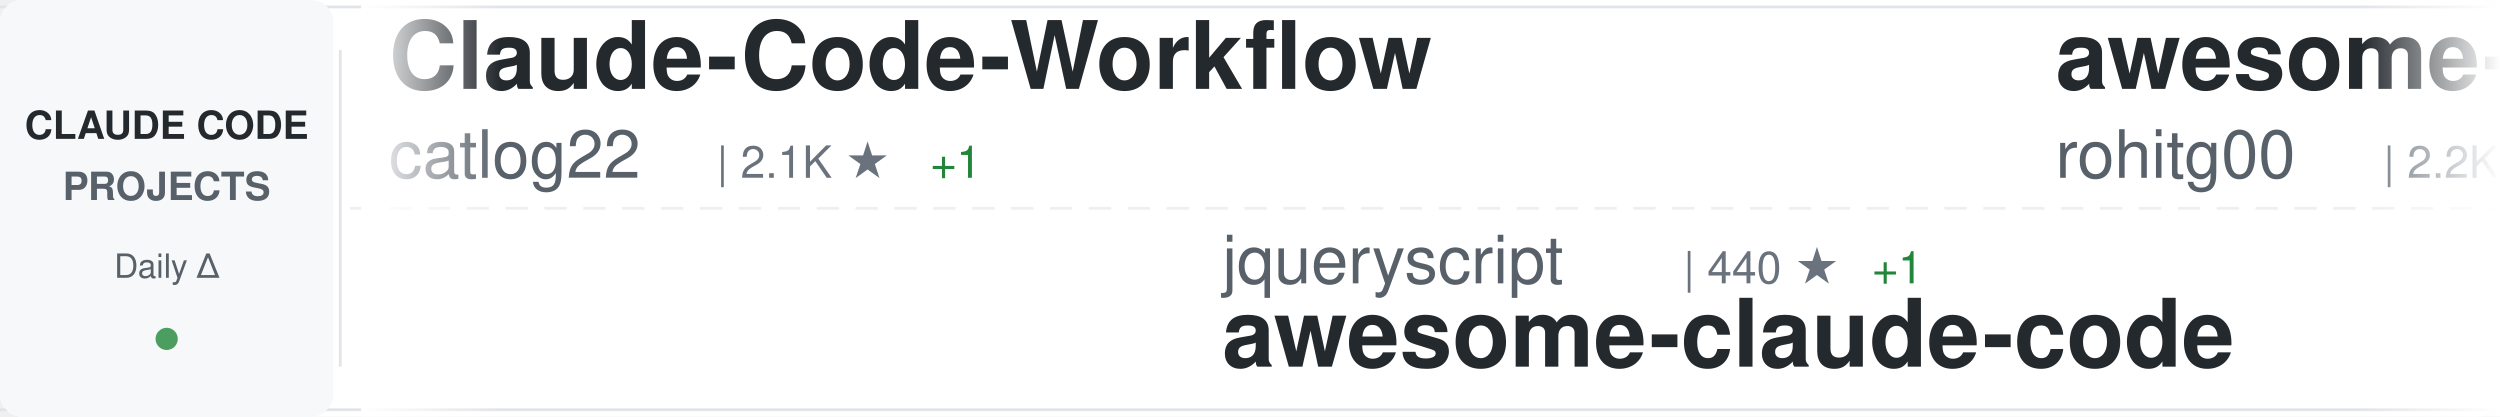
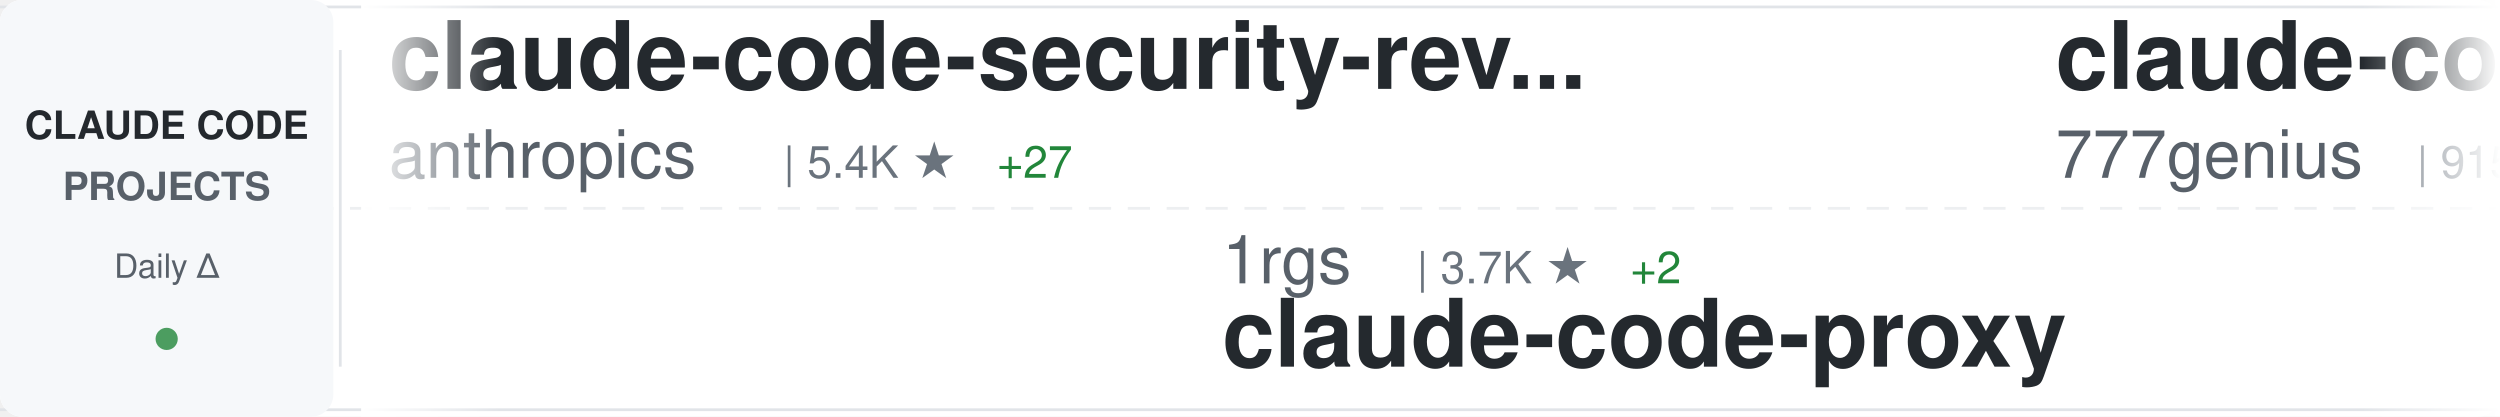
<svg xmlns="http://www.w3.org/2000/svg" width="900" height="150">
  <defs>
    <linearGradient id="awesomeLeftFade" x1="0%" y1="0%" x2="100%" y2="0%">
      <stop offset="0%" style="stop-color:#ffffff;stop-opacity:1" />
      <stop offset="100%" style="stop-color:#ffffff;stop-opacity:0" />
    </linearGradient>
    <linearGradient id="awesomeRightFade" x1="0%" y1="0%" x2="100%" y2="0%">
      <stop offset="0%" style="stop-color:#ffffff;stop-opacity:0" />
      <stop offset="100%" style="stop-color:#ffffff;stop-opacity:1" />
    </linearGradient>
  </defs>
  <rect width="900" height="150" fill="#ffffff" rx="8" />
  <rect x="0" y="2" width="900" height="1" fill="#e1e4e8" />
  <rect x="0" y="147" width="900" height="1" fill="#e1e4e8" />
  <line x1="0" y1="75" x2="900" y2="75" stroke="#e1e4e8" stroke-width="1" stroke-dasharray="8 6" opacity="0.6" />
  <rect x="0" y="0" width="120" height="150" fill="#f6f8fa" rx="8" />
  <text x="60" y="50" font-family="-apple-system, BlinkMacSystemFont, 'Segoe UI', Helvetica, Arial, sans-serif" font-size="14" font-weight="600" fill="#24292e" text-anchor="middle">CLAUDE CODE</text>
  <text x="60" y="72" font-family="-apple-system, BlinkMacSystemFont, 'Segoe UI', Helvetica, Arial, sans-serif" font-size="14" font-weight="600" fill="#586069" text-anchor="middle">PROJECTS</text>
  <text x="60" y="100" font-family="-apple-system, BlinkMacSystemFont, 'Segoe UI', Helvetica, Arial, sans-serif" font-size="12" font-weight="500" fill="#586069" text-anchor="middle">Daily Δ</text>
  <circle cx="60" cy="122" r="4" fill="#22863a" opacity="0.8" />
  <rect x="122" y="18" width="1" height="114" fill="#e1e4e8" />
  <clipPath id="awesomeTickerClip">
    <rect x="130" y="0" width="770" height="150" />
  </clipPath>
  <g clip-path="url(#awesomeTickerClip)">
    <g id="awesomeTickerItems">
      <animateTransform attributeName="transform" attributeType="XML" type="translate" from="0 0" to="-3000 0" dur="54s" repeatCount="indefinite" />
      <g transform="translate(0, 0)">
-         <text x="140" y="32" font-family="-apple-system, BlinkMacSystemFont, 'Segoe UI', Helvetica, Arial, sans-serif" font-size="34" font-weight="600" fill="#24292e">Claude-Code-Workflow</text>
-         <text x="140" y="64" font-family="-apple-system, BlinkMacSystemFont, 'Segoe UI', Helvetica, Arial, sans-serif" font-size="24" font-weight="400" fill="#586069">catlog22</text>
-         <text x="258" y="64" font-family="-apple-system, BlinkMacSystemFont, 'Segoe UI', Helvetica, Arial, sans-serif" font-size="16" font-weight="500" fill="#6a737d">| 2.1K ★</text>
-         <text x="335" y="64" font-family="-apple-system, BlinkMacSystemFont, 'Segoe UI', Helvetica, Arial, sans-serif" font-size="16" font-weight="500" fill="#22863a"> +1</text>
+         <text x="140" y="32" font-family="-apple-system, BlinkMacSystemFont, 'Segoe UI', Helvetica, Arial, sans-serif" font-size="34" font-weight="600" fill="#24292e">claude-code-security-rev...</text>
+         <text x="140" y="64" font-family="-apple-system, BlinkMacSystemFont, 'Segoe UI', Helvetica, Arial, sans-serif" font-size="24" font-weight="400" fill="#586069">anthropics</text>
+         <text x="282" y="64" font-family="-apple-system, BlinkMacSystemFont, 'Segoe UI', Helvetica, Arial, sans-serif" font-size="16" font-weight="500" fill="#6a737d">| 5.4K ★</text>
+         <text x="359" y="64" font-family="-apple-system, BlinkMacSystemFont, 'Segoe UI', Helvetica, Arial, sans-serif" font-size="16" font-weight="500" fill="#22863a"> +27</text>
      </g>
      <g transform="translate(300, 0)">
-         <text x="140" y="102" font-family="-apple-system, BlinkMacSystemFont, 'Segoe UI', Helvetica, Arial, sans-serif" font-size="24" font-weight="400" fill="#586069">jqueryscript</text>
-         <text x="306" y="102" font-family="-apple-system, BlinkMacSystemFont, 'Segoe UI', Helvetica, Arial, sans-serif" font-size="16" font-weight="500" fill="#6a737d">| 440 ★</text>
-         <text x="374" y="102" font-family="-apple-system, BlinkMacSystemFont, 'Segoe UI', Helvetica, Arial, sans-serif" font-size="16" font-weight="500" fill="#22863a"> +1</text>
-         <text x="140" y="132" font-family="-apple-system, BlinkMacSystemFont, 'Segoe UI', Helvetica, Arial, sans-serif" font-size="34" font-weight="600" fill="#24292e">awesome-claude-code</text>
+         <text x="140" y="102" font-family="-apple-system, BlinkMacSystemFont, 'Segoe UI', Helvetica, Arial, sans-serif" font-size="24" font-weight="400" fill="#586069">1rgs</text>
+         <text x="210" y="102" font-family="-apple-system, BlinkMacSystemFont, 'Segoe UI', Helvetica, Arial, sans-serif" font-size="16" font-weight="500" fill="#6a737d">| 3.7K ★</text>
+         <text x="287" y="102" font-family="-apple-system, BlinkMacSystemFont, 'Segoe UI', Helvetica, Arial, sans-serif" font-size="16" font-weight="500" fill="#22863a"> +2</text>
+         <text x="140" y="132" font-family="-apple-system, BlinkMacSystemFont, 'Segoe UI', Helvetica, Arial, sans-serif" font-size="34" font-weight="600" fill="#24292e">claude-code-proxy</text>
      </g>
      <g transform="translate(600, 0)">
-         <text x="140" y="32" font-family="-apple-system, BlinkMacSystemFont, 'Segoe UI', Helvetica, Arial, sans-serif" font-size="34" font-weight="600" fill="#24292e">awesome-claude-code-tool...</text>
-         <text x="140" y="64" font-family="-apple-system, BlinkMacSystemFont, 'Segoe UI', Helvetica, Arial, sans-serif" font-size="24" font-weight="400" fill="#586069">rohitg00</text>
-         <text x="258" y="64" font-family="-apple-system, BlinkMacSystemFont, 'Segoe UI', Helvetica, Arial, sans-serif" font-size="16" font-weight="500" fill="#6a737d">| 2.2K ★</text>
-         <text x="335" y="64" font-family="-apple-system, BlinkMacSystemFont, 'Segoe UI', Helvetica, Arial, sans-serif" font-size="16" font-weight="500" fill="#22863a"> +8</text>
+         <text x="140" y="32" font-family="-apple-system, BlinkMacSystemFont, 'Segoe UI', Helvetica, Arial, sans-serif" font-size="34" font-weight="600" fill="#24292e">claude-code-source-code</text>
+         <text x="140" y="64" font-family="-apple-system, BlinkMacSystemFont, 'Segoe UI', Helvetica, Arial, sans-serif" font-size="24" font-weight="400" fill="#586069">777genius</text>
+         <text x="270" y="64" font-family="-apple-system, BlinkMacSystemFont, 'Segoe UI', Helvetica, Arial, sans-serif" font-size="16" font-weight="500" fill="#6a737d">| 915 ★</text>
      </g>
      <g transform="translate(900, 0)">
-         <text x="140" y="102" font-family="-apple-system, BlinkMacSystemFont, 'Segoe UI', Helvetica, Arial, sans-serif" font-size="24" font-weight="400" fill="#586069">ykdojo</text>
-         <text x="234" y="102" font-family="-apple-system, BlinkMacSystemFont, 'Segoe UI', Helvetica, Arial, sans-serif" font-size="16" font-weight="500" fill="#6a737d">| 8.9K ★</text>
-         <text x="311" y="102" font-family="-apple-system, BlinkMacSystemFont, 'Segoe UI', Helvetica, Arial, sans-serif" font-size="16" font-weight="500" fill="#22863a"> +13</text>
-         <text x="140" y="132" font-family="-apple-system, BlinkMacSystemFont, 'Segoe UI', Helvetica, Arial, sans-serif" font-size="34" font-weight="600" fill="#24292e">claude-code-tips</text>
+         <text x="140" y="102" font-family="-apple-system, BlinkMacSystemFont, 'Segoe UI', Helvetica, Arial, sans-serif" font-size="24" font-weight="400" fill="#586069">darcyegb</text>
+         <text x="258" y="102" font-family="-apple-system, BlinkMacSystemFont, 'Segoe UI', Helvetica, Arial, sans-serif" font-size="16" font-weight="500" fill="#6a737d">| 733 ★</text>
+         <text x="326" y="102" font-family="-apple-system, BlinkMacSystemFont, 'Segoe UI', Helvetica, Arial, sans-serif" font-size="16" font-weight="500" fill="#22863a"> +1</text>
+         <text x="140" y="132" font-family="-apple-system, BlinkMacSystemFont, 'Segoe UI', Helvetica, Arial, sans-serif" font-size="34" font-weight="600" fill="#24292e">ClaudeCodeAgents</text>
      </g>
      <g transform="translate(1200, 0)">
-         <text x="140" y="32" font-family="-apple-system, BlinkMacSystemFont, 'Segoe UI', Helvetica, Arial, sans-serif" font-size="34" font-weight="600" fill="#24292e">claude-code-cli</text>
-         <text x="140" y="64" font-family="-apple-system, BlinkMacSystemFont, 'Segoe UI', Helvetica, Arial, sans-serif" font-size="24" font-weight="400" fill="#586069">huangserva</text>
-         <text x="282" y="64" font-family="-apple-system, BlinkMacSystemFont, 'Segoe UI', Helvetica, Arial, sans-serif" font-size="16" font-weight="500" fill="#6a737d">| 609 ★</text>
+         <text x="140" y="32" font-family="-apple-system, BlinkMacSystemFont, 'Segoe UI', Helvetica, Arial, sans-serif" font-size="34" font-weight="600" fill="#24292e">claude-code-prompts</text>
+         <text x="140" y="64" font-family="-apple-system, BlinkMacSystemFont, 'Segoe UI', Helvetica, Arial, sans-serif" font-size="24" font-weight="400" fill="#586069">repowise-dev</text>
+         <text x="306" y="64" font-family="-apple-system, BlinkMacSystemFont, 'Segoe UI', Helvetica, Arial, sans-serif" font-size="16" font-weight="500" fill="#6a737d">| 1.1K ★</text>
+         <text x="383" y="64" font-family="-apple-system, BlinkMacSystemFont, 'Segoe UI', Helvetica, Arial, sans-serif" font-size="16" font-weight="500" fill="#22863a"> +2</text>
      </g>
      <g transform="translate(1500, 0)">
-         <text x="140" y="102" font-family="-apple-system, BlinkMacSystemFont, 'Segoe UI', Helvetica, Arial, sans-serif" font-size="24" font-weight="400" fill="#586069">ChinaSiro</text>
-         <text x="270" y="102" font-family="-apple-system, BlinkMacSystemFont, 'Segoe UI', Helvetica, Arial, sans-serif" font-size="16" font-weight="500" fill="#6a737d">| 9.5K ★</text>
-         <text x="347" y="102" font-family="-apple-system, BlinkMacSystemFont, 'Segoe UI', Helvetica, Arial, sans-serif" font-size="16" font-weight="500" fill="#22863a"> +4</text>
-         <text x="140" y="132" font-family="-apple-system, BlinkMacSystemFont, 'Segoe UI', Helvetica, Arial, sans-serif" font-size="34" font-weight="600" fill="#24292e">claude-code-sourcemap</text>
+         <text x="140" y="102" font-family="-apple-system, BlinkMacSystemFont, 'Segoe UI', Helvetica, Arial, sans-serif" font-size="24" font-weight="400" fill="#586069">luyao618</text>
+         <text x="258" y="102" font-family="-apple-system, BlinkMacSystemFont, 'Segoe UI', Helvetica, Arial, sans-serif" font-size="16" font-weight="500" fill="#6a737d">| 1.6K ★</text>
+         <text x="335" y="102" font-family="-apple-system, BlinkMacSystemFont, 'Segoe UI', Helvetica, Arial, sans-serif" font-size="16" font-weight="500" fill="#22863a"> +4</text>
+         <text x="140" y="132" font-family="-apple-system, BlinkMacSystemFont, 'Segoe UI', Helvetica, Arial, sans-serif" font-size="34" font-weight="600" fill="#24292e">Claude-Code-Source-Study</text>
      </g>
      <g transform="translate(1800, 0)">
-         <text x="140" y="32" font-family="-apple-system, BlinkMacSystemFont, 'Segoe UI', Helvetica, Arial, sans-serif" font-size="34" font-weight="600" fill="#24292e">claude-code-proxy</text>
-         <text x="140" y="64" font-family="-apple-system, BlinkMacSystemFont, 'Segoe UI', Helvetica, Arial, sans-serif" font-size="24" font-weight="400" fill="#586069">1rgs</text>
-         <text x="210" y="64" font-family="-apple-system, BlinkMacSystemFont, 'Segoe UI', Helvetica, Arial, sans-serif" font-size="16" font-weight="500" fill="#6a737d">| 3.7K ★</text>
-         <text x="287" y="64" font-family="-apple-system, BlinkMacSystemFont, 'Segoe UI', Helvetica, Arial, sans-serif" font-size="16" font-weight="500" fill="#22863a"> +2</text>
+         <text x="140" y="32" font-family="-apple-system, BlinkMacSystemFont, 'Segoe UI', Helvetica, Arial, sans-serif" font-size="34" font-weight="600" fill="#24292e">claude-code-workflows</text>
+         <text x="140" y="64" font-family="-apple-system, BlinkMacSystemFont, 'Segoe UI', Helvetica, Arial, sans-serif" font-size="24" font-weight="400" fill="#586069">OneRedOak</text>
+         <text x="270" y="64" font-family="-apple-system, BlinkMacSystemFont, 'Segoe UI', Helvetica, Arial, sans-serif" font-size="16" font-weight="500" fill="#6a737d">| 3.8K ★</text>
+         <text x="347" y="64" font-family="-apple-system, BlinkMacSystemFont, 'Segoe UI', Helvetica, Arial, sans-serif" font-size="16" font-weight="500" fill="#22863a"> +1</text>
      </g>
      <g transform="translate(2100, 0)">
-         <text x="140" y="102" font-family="-apple-system, BlinkMacSystemFont, 'Segoe UI', Helvetica, Arial, sans-serif" font-size="24" font-weight="400" fill="#586069">anthropics</text>
-         <text x="282" y="102" font-family="-apple-system, BlinkMacSystemFont, 'Segoe UI', Helvetica, Arial, sans-serif" font-size="16" font-weight="500" fill="#6a737d">| 887 ★</text>
-         <text x="140" y="132" font-family="-apple-system, BlinkMacSystemFont, 'Segoe UI', Helvetica, Arial, sans-serif" font-size="34" font-weight="600" fill="#24292e">claude-code-base-action</text>
+         <text x="140" y="102" font-family="-apple-system, BlinkMacSystemFont, 'Segoe UI', Helvetica, Arial, sans-serif" font-size="24" font-weight="400" fill="#586069">pengchengneo</text>
+         <text x="306" y="102" font-family="-apple-system, BlinkMacSystemFont, 'Segoe UI', Helvetica, Arial, sans-serif" font-size="16" font-weight="500" fill="#6a737d">| 1.6K ★</text>
+         <text x="383" y="102" font-family="-apple-system, BlinkMacSystemFont, 'Segoe UI', Helvetica, Arial, sans-serif" font-size="16" font-weight="500" fill="#22863a"> +3</text>
+         <text x="140" y="132" font-family="-apple-system, BlinkMacSystemFont, 'Segoe UI', Helvetica, Arial, sans-serif" font-size="34" font-weight="600" fill="#24292e">Claude-Code</text>
      </g>
      <g transform="translate(2400, 0)">
-         <text x="140" y="32" font-family="-apple-system, BlinkMacSystemFont, 'Segoe UI', Helvetica, Arial, sans-serif" font-size="34" font-weight="600" fill="#24292e">claude-code-showcase</text>
-         <text x="140" y="64" font-family="-apple-system, BlinkMacSystemFont, 'Segoe UI', Helvetica, Arial, sans-serif" font-size="24" font-weight="400" fill="#586069">ChrisWiles</text>
-         <text x="282" y="64" font-family="-apple-system, BlinkMacSystemFont, 'Segoe UI', Helvetica, Arial, sans-serif" font-size="16" font-weight="500" fill="#6a737d">| 6.0K ★</text>
-         <text x="359" y="64" font-family="-apple-system, BlinkMacSystemFont, 'Segoe UI', Helvetica, Arial, sans-serif" font-size="16" font-weight="500" fill="#22863a"> +2</text>
+         <text x="140" y="32" font-family="-apple-system, BlinkMacSystemFont, 'Segoe UI', Helvetica, Arial, sans-serif" font-size="34" font-weight="600" fill="#24292e">Claude-Code</text>
+         <text x="140" y="64" font-family="-apple-system, BlinkMacSystemFont, 'Segoe UI', Helvetica, Arial, sans-serif" font-size="24" font-weight="400" fill="#586069">KPR111</text>
+         <text x="234" y="64" font-family="-apple-system, BlinkMacSystemFont, 'Segoe UI', Helvetica, Arial, sans-serif" font-size="16" font-weight="500" fill="#6a737d">| 18 ★</text>
      </g>
      <g transform="translate(2700, 0)">
-         <text x="140" y="102" font-family="-apple-system, BlinkMacSystemFont, 'Segoe UI', Helvetica, Arial, sans-serif" font-size="24" font-weight="400" fill="#586069">RichardAtCT</text>
-         <text x="294" y="102" font-family="-apple-system, BlinkMacSystemFont, 'Segoe UI', Helvetica, Arial, sans-serif" font-size="16" font-weight="500" fill="#6a737d">| 2.7K ★</text>
-         <text x="371" y="102" font-family="-apple-system, BlinkMacSystemFont, 'Segoe UI', Helvetica, Arial, sans-serif" font-size="16" font-weight="500" fill="#22863a"> +2</text>
-         <text x="140" y="132" font-family="-apple-system, BlinkMacSystemFont, 'Segoe UI', Helvetica, Arial, sans-serif" font-size="34" font-weight="600" fill="#24292e">claude-code-telegram</text>
+         <text x="140" y="102" font-family="-apple-system, BlinkMacSystemFont, 'Segoe UI', Helvetica, Arial, sans-serif" font-size="24" font-weight="400" fill="#586069">router-for-me</text>
+         <text x="318" y="102" font-family="-apple-system, BlinkMacSystemFont, 'Segoe UI', Helvetica, Arial, sans-serif" font-size="16" font-weight="500" fill="#6a737d">| 38.3K ★</text>
+         <text x="404" y="102" font-family="-apple-system, BlinkMacSystemFont, 'Segoe UI', Helvetica, Arial, sans-serif" font-size="16" font-weight="500" fill="#22863a"> +97</text>
+         <text x="140" y="132" font-family="-apple-system, BlinkMacSystemFont, 'Segoe UI', Helvetica, Arial, sans-serif" font-size="34" font-weight="600" fill="#24292e">CLIProxyAPI</text>
      </g>
      <g transform="translate(3000, 0)">
-         <text x="140" y="32" font-family="-apple-system, BlinkMacSystemFont, 'Segoe UI', Helvetica, Arial, sans-serif" font-size="34" font-weight="600" fill="#24292e">Claude-Code-Workflow</text>
-         <text x="140" y="64" font-family="-apple-system, BlinkMacSystemFont, 'Segoe UI', Helvetica, Arial, sans-serif" font-size="24" font-weight="400" fill="#586069">catlog22</text>
-         <text x="258" y="64" font-family="-apple-system, BlinkMacSystemFont, 'Segoe UI', Helvetica, Arial, sans-serif" font-size="16" font-weight="500" fill="#6a737d">| 2.1K ★</text>
-         <text x="335" y="64" font-family="-apple-system, BlinkMacSystemFont, 'Segoe UI', Helvetica, Arial, sans-serif" font-size="16" font-weight="500" fill="#22863a"> +1</text>
+         <text x="140" y="32" font-family="-apple-system, BlinkMacSystemFont, 'Segoe UI', Helvetica, Arial, sans-serif" font-size="34" font-weight="600" fill="#24292e">claude-code-security-rev...</text>
+         <text x="140" y="64" font-family="-apple-system, BlinkMacSystemFont, 'Segoe UI', Helvetica, Arial, sans-serif" font-size="24" font-weight="400" fill="#586069">anthropics</text>
+         <text x="282" y="64" font-family="-apple-system, BlinkMacSystemFont, 'Segoe UI', Helvetica, Arial, sans-serif" font-size="16" font-weight="500" fill="#6a737d">| 5.4K ★</text>
+         <text x="359" y="64" font-family="-apple-system, BlinkMacSystemFont, 'Segoe UI', Helvetica, Arial, sans-serif" font-size="16" font-weight="500" fill="#22863a"> +27</text>
      </g>
      <g transform="translate(3300, 0)">
-         <text x="140" y="102" font-family="-apple-system, BlinkMacSystemFont, 'Segoe UI', Helvetica, Arial, sans-serif" font-size="24" font-weight="400" fill="#586069">jqueryscript</text>
-         <text x="306" y="102" font-family="-apple-system, BlinkMacSystemFont, 'Segoe UI', Helvetica, Arial, sans-serif" font-size="16" font-weight="500" fill="#6a737d">| 440 ★</text>
-         <text x="374" y="102" font-family="-apple-system, BlinkMacSystemFont, 'Segoe UI', Helvetica, Arial, sans-serif" font-size="16" font-weight="500" fill="#22863a"> +1</text>
-         <text x="140" y="132" font-family="-apple-system, BlinkMacSystemFont, 'Segoe UI', Helvetica, Arial, sans-serif" font-size="34" font-weight="600" fill="#24292e">awesome-claude-code</text>
+         <text x="140" y="102" font-family="-apple-system, BlinkMacSystemFont, 'Segoe UI', Helvetica, Arial, sans-serif" font-size="24" font-weight="400" fill="#586069">1rgs</text>
+         <text x="210" y="102" font-family="-apple-system, BlinkMacSystemFont, 'Segoe UI', Helvetica, Arial, sans-serif" font-size="16" font-weight="500" fill="#6a737d">| 3.7K ★</text>
+         <text x="287" y="102" font-family="-apple-system, BlinkMacSystemFont, 'Segoe UI', Helvetica, Arial, sans-serif" font-size="16" font-weight="500" fill="#22863a"> +2</text>
+         <text x="140" y="132" font-family="-apple-system, BlinkMacSystemFont, 'Segoe UI', Helvetica, Arial, sans-serif" font-size="34" font-weight="600" fill="#24292e">claude-code-proxy</text>
      </g>
      <g transform="translate(3600, 0)">
-         <text x="140" y="32" font-family="-apple-system, BlinkMacSystemFont, 'Segoe UI', Helvetica, Arial, sans-serif" font-size="34" font-weight="600" fill="#24292e">awesome-claude-code-tool...</text>
-         <text x="140" y="64" font-family="-apple-system, BlinkMacSystemFont, 'Segoe UI', Helvetica, Arial, sans-serif" font-size="24" font-weight="400" fill="#586069">rohitg00</text>
-         <text x="258" y="64" font-family="-apple-system, BlinkMacSystemFont, 'Segoe UI', Helvetica, Arial, sans-serif" font-size="16" font-weight="500" fill="#6a737d">| 2.2K ★</text>
-         <text x="335" y="64" font-family="-apple-system, BlinkMacSystemFont, 'Segoe UI', Helvetica, Arial, sans-serif" font-size="16" font-weight="500" fill="#22863a"> +8</text>
+         <text x="140" y="32" font-family="-apple-system, BlinkMacSystemFont, 'Segoe UI', Helvetica, Arial, sans-serif" font-size="34" font-weight="600" fill="#24292e">claude-code-source-code</text>
+         <text x="140" y="64" font-family="-apple-system, BlinkMacSystemFont, 'Segoe UI', Helvetica, Arial, sans-serif" font-size="24" font-weight="400" fill="#586069">777genius</text>
+         <text x="270" y="64" font-family="-apple-system, BlinkMacSystemFont, 'Segoe UI', Helvetica, Arial, sans-serif" font-size="16" font-weight="500" fill="#6a737d">| 915 ★</text>
      </g>
      <g transform="translate(3900, 0)">
-         <text x="140" y="102" font-family="-apple-system, BlinkMacSystemFont, 'Segoe UI', Helvetica, Arial, sans-serif" font-size="24" font-weight="400" fill="#586069">ykdojo</text>
-         <text x="234" y="102" font-family="-apple-system, BlinkMacSystemFont, 'Segoe UI', Helvetica, Arial, sans-serif" font-size="16" font-weight="500" fill="#6a737d">| 8.9K ★</text>
-         <text x="311" y="102" font-family="-apple-system, BlinkMacSystemFont, 'Segoe UI', Helvetica, Arial, sans-serif" font-size="16" font-weight="500" fill="#22863a"> +13</text>
-         <text x="140" y="132" font-family="-apple-system, BlinkMacSystemFont, 'Segoe UI', Helvetica, Arial, sans-serif" font-size="34" font-weight="600" fill="#24292e">claude-code-tips</text>
+         <text x="140" y="102" font-family="-apple-system, BlinkMacSystemFont, 'Segoe UI', Helvetica, Arial, sans-serif" font-size="24" font-weight="400" fill="#586069">darcyegb</text>
+         <text x="258" y="102" font-family="-apple-system, BlinkMacSystemFont, 'Segoe UI', Helvetica, Arial, sans-serif" font-size="16" font-weight="500" fill="#6a737d">| 733 ★</text>
+         <text x="326" y="102" font-family="-apple-system, BlinkMacSystemFont, 'Segoe UI', Helvetica, Arial, sans-serif" font-size="16" font-weight="500" fill="#22863a"> +1</text>
+         <text x="140" y="132" font-family="-apple-system, BlinkMacSystemFont, 'Segoe UI', Helvetica, Arial, sans-serif" font-size="34" font-weight="600" fill="#24292e">ClaudeCodeAgents</text>
      </g>
    </g>
  </g>
  <rect x="130" y="0" width="50" height="150" fill="url(#awesomeLeftFade)" />
  <rect x="850" y="0" width="50" height="150" fill="url(#awesomeRightFade)" />
</svg>
